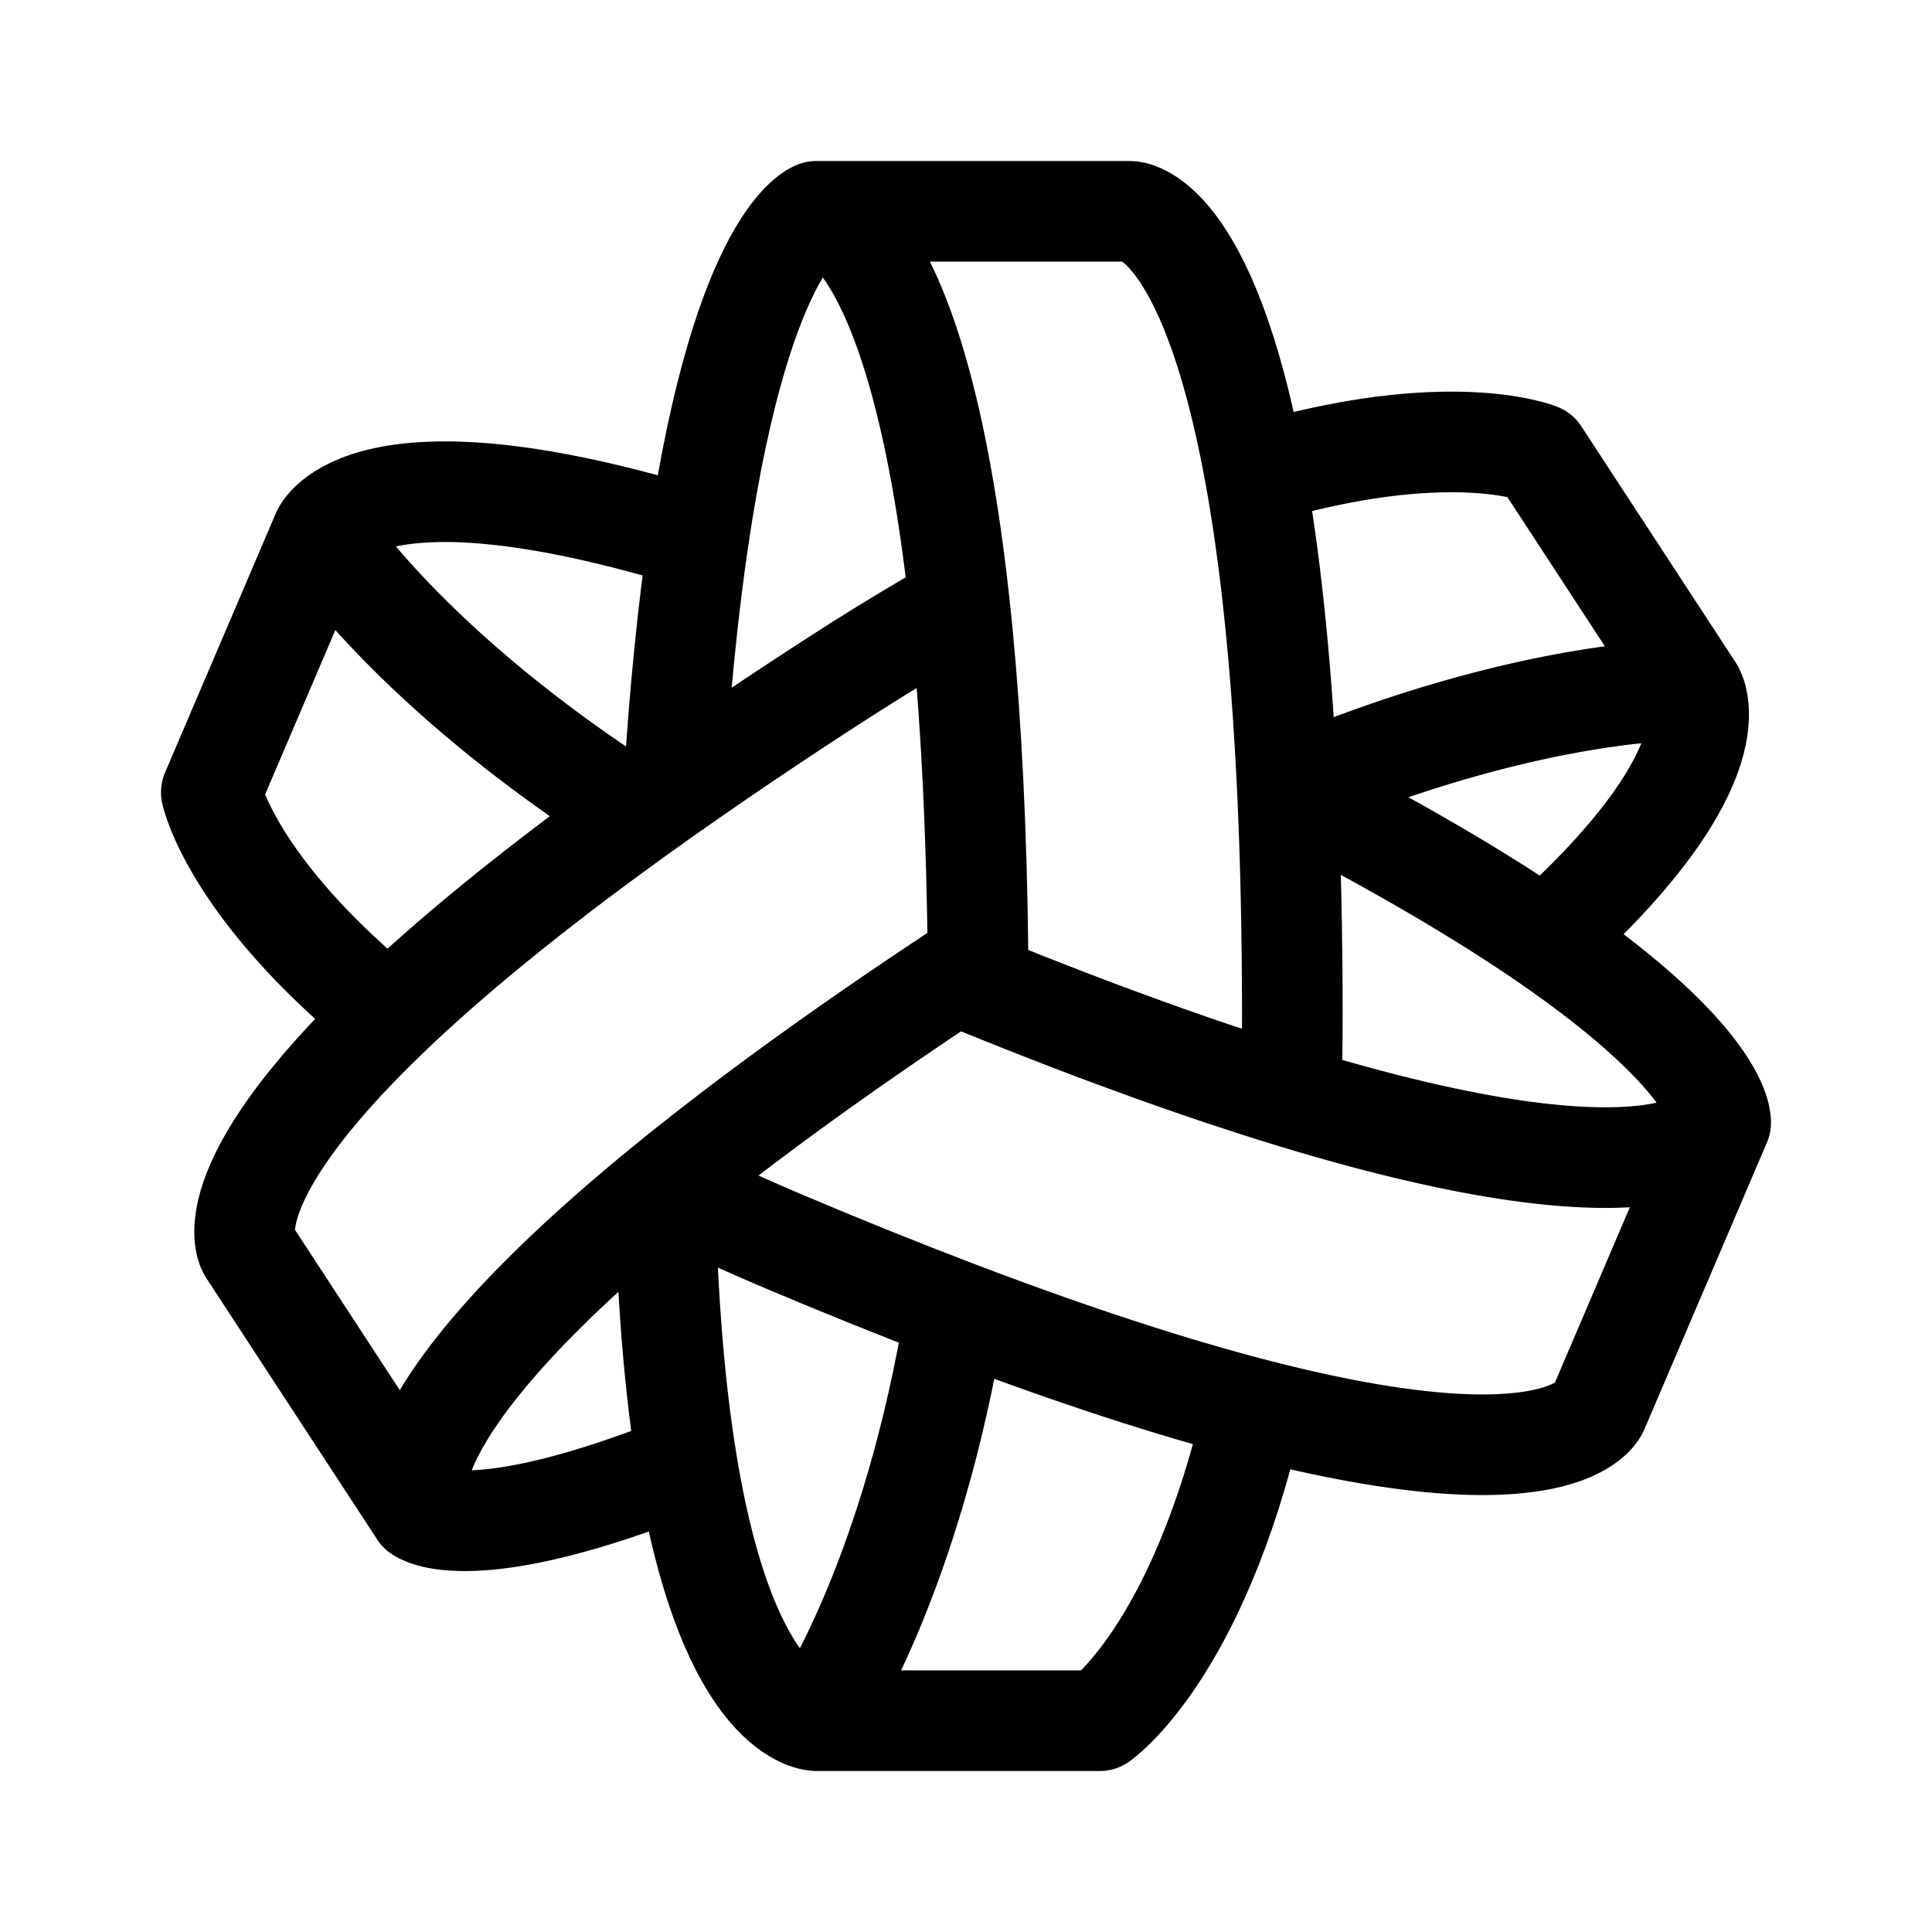
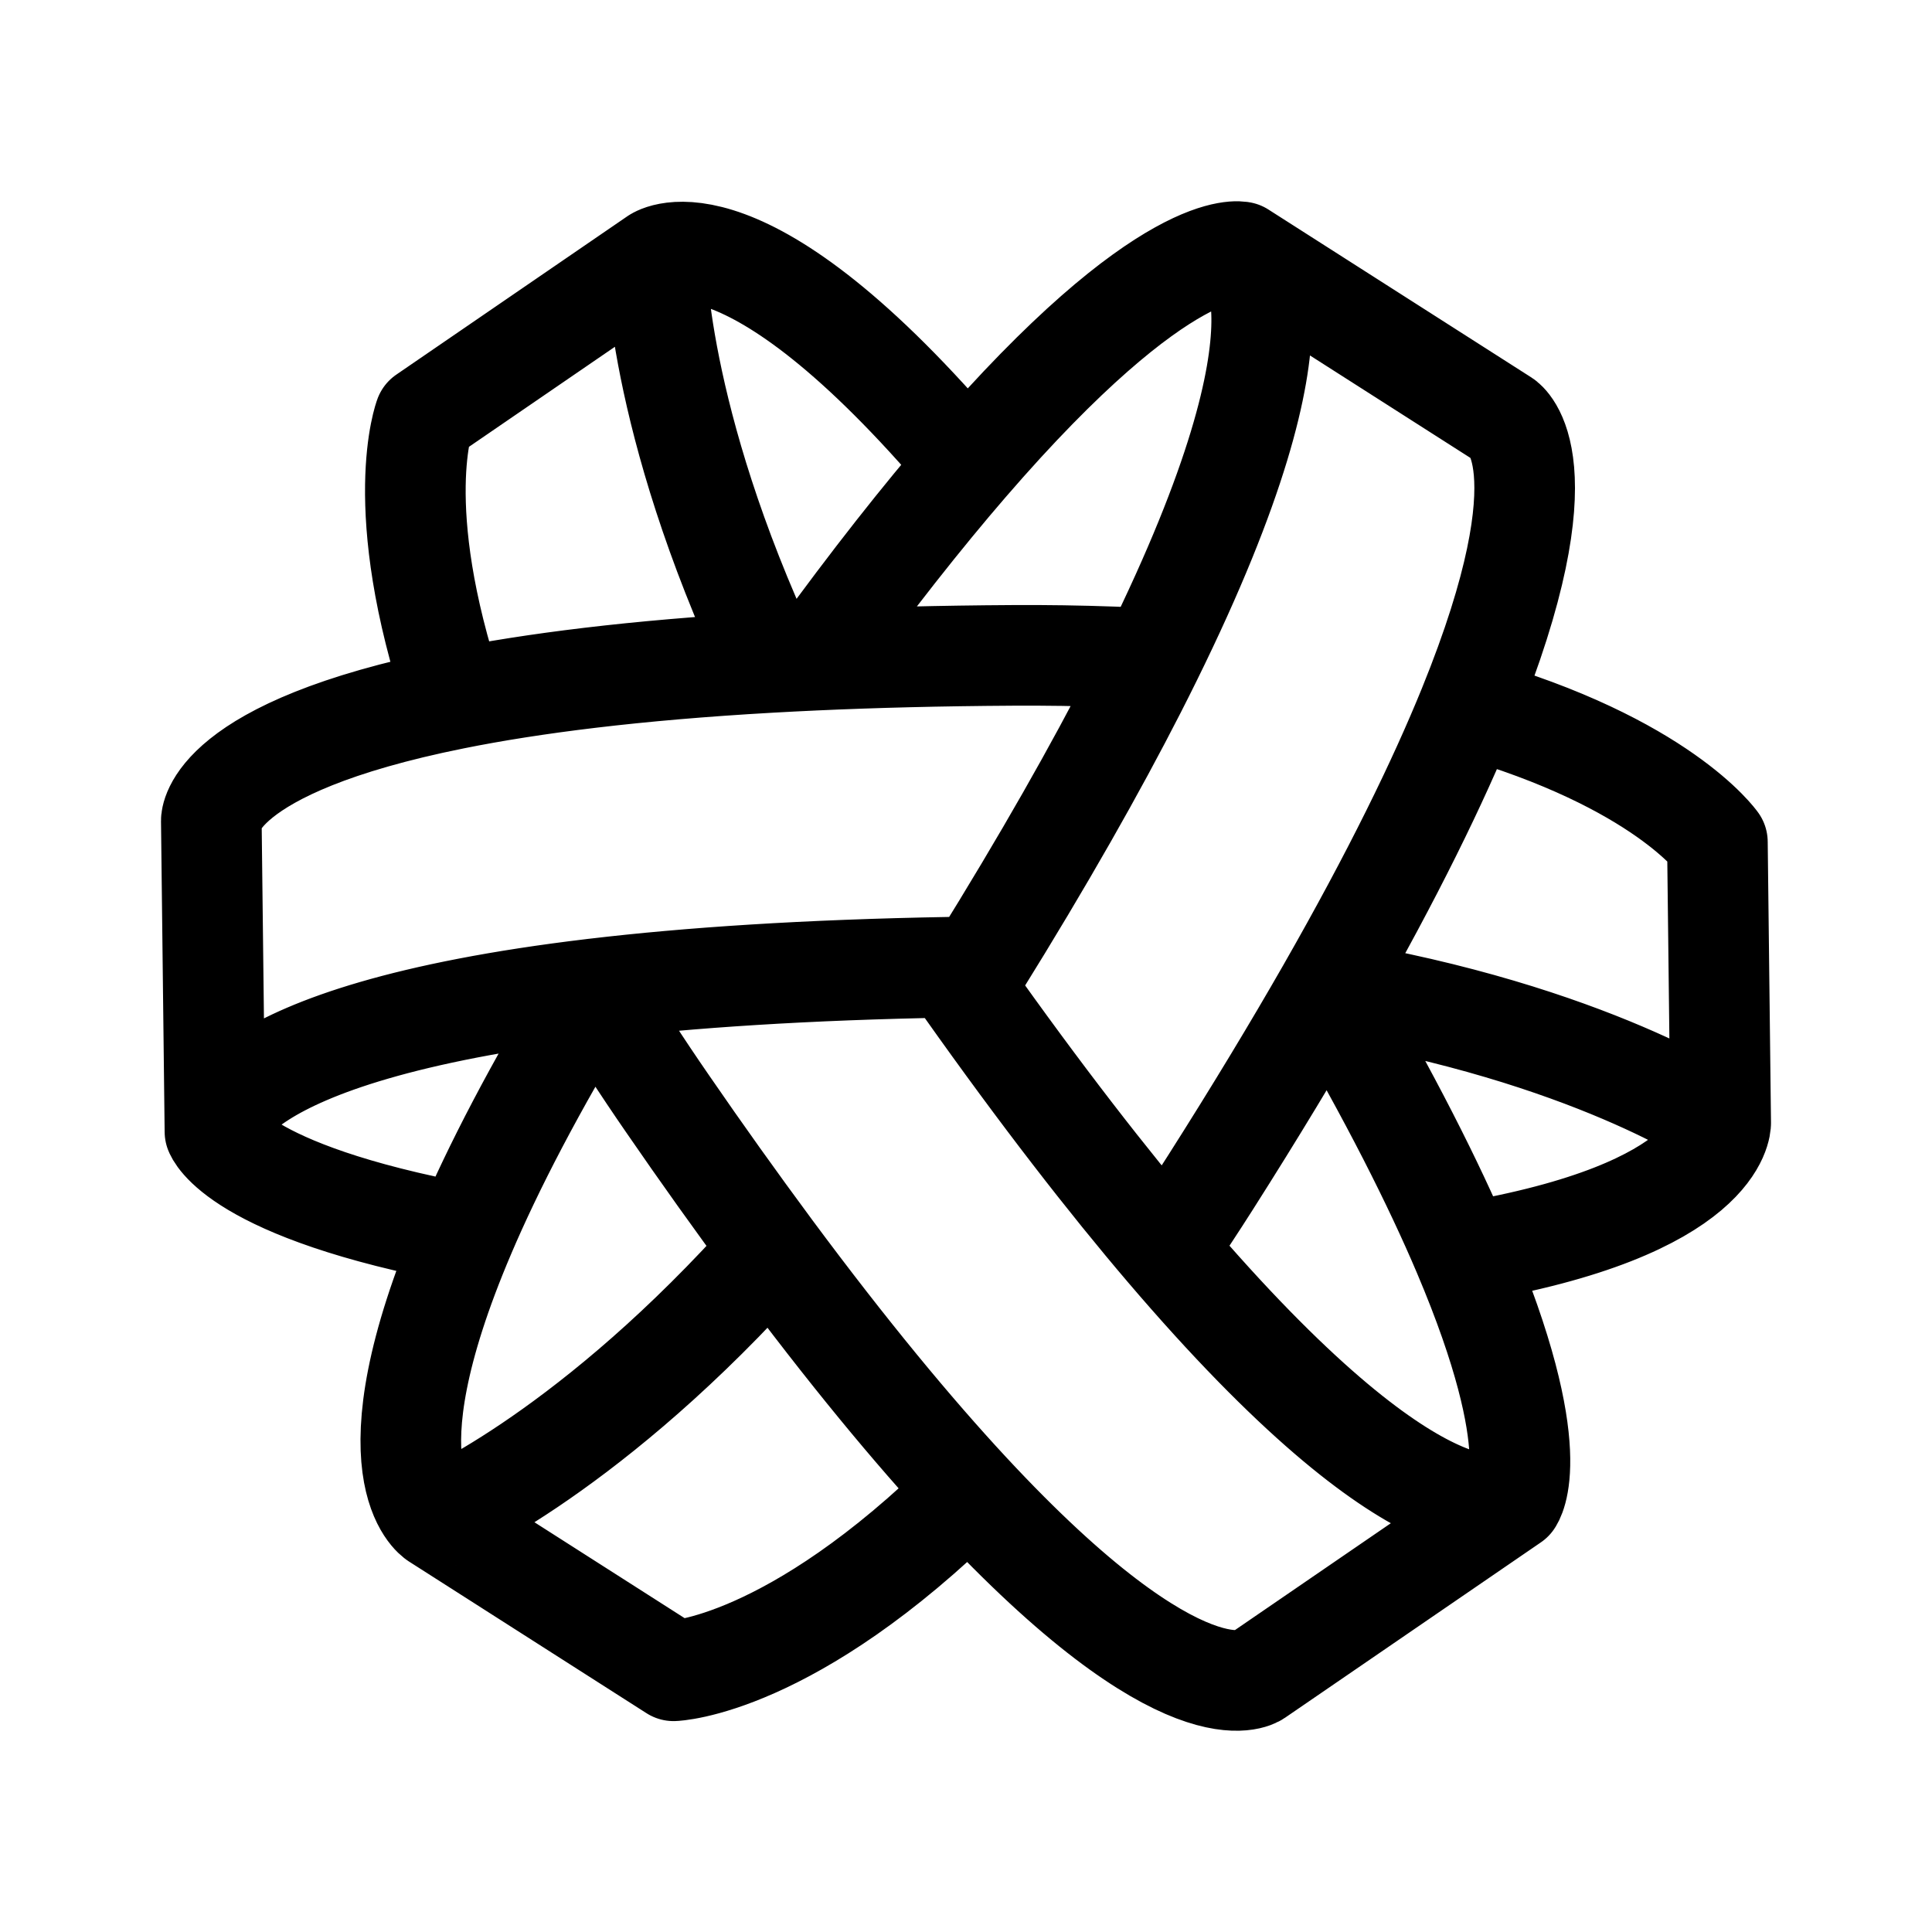
<svg xmlns="http://www.w3.org/2000/svg" width="192" height="192" viewBox="0 0 192 192" fill="none">
-   <path d="M81.12 21h31.205s7.642 0 12.398 26.15M81.12 21s9.99 0 14.234 39.076M81.12 21s-7.27 2.407-11.72 32.612M81.12 171h28.185s9.71-6.6 15.293-31.015M81.12 171s-8.648 0-12.854-25.574M81.12 171s8.856-12.647 13.434-38.349c.14-.787.277-1.586.408-2.398m-53.286 20.014L24.68 124.268s-3.968-6.07 13.981-23.302m3.014 49.301s-5.325-8.147 24.267-32.354m-24.267 32.354s4.915 3.893 26.59-4.841m100.04-76.855-15.351-23.483s-8.93-3.697-28.232 2.062m43.583 21.42s4.738 7.25-14.764 24.797m14.764-24.796s-15.823-.53-40.365 9.922m43.058 33.084-12.193 28.536s-3.368 7.884-34.208-.128m46.401-28.408s-3.735 8.741-39.344-1.537a234.795 234.795 0 0 1-3.357-.998m42.701 2.535s.475-5.911-17.457-18.21m-121.53-40.4L21 78.741s1.922 9.485 17.662 22.225m-6.65-47.999s8.523 13.457 31.343 27.947M32.013 52.967s4.12-9.644 37.387.645m58.541 24.881c.313 6.679.489 14.188.489 22.507 0 2.785-.045 5.464-.132 8.042m-.357-30.549c11.158 5.705 19.482 10.677 25.601 14.874m-25.601-14.874c-.622-13.278-1.79-23.49-3.218-31.343M97.217 97.797a554.83 554.83 0 0 1-2.272-.93m2.272.93-2.272-.93m2.272.93c12.277 4.996 22.527 8.635 31.081 11.245M94.945 96.866c.74-.49 1.492-.984 2.254-1.483-.126-12.641-.672-23.134-1.494-31.844m-.76 33.327c-12.142 8.032-21.566 14.974-28.872 20.941m29.632-54.268c-.112-1.187-.23-2.341-.351-3.463m.35 3.463-.35-3.463m0 0c-1.09.613-2.196 1.249-3.319 1.907a238.515 238.515 0 0 0-8.59 5.295A502.874 502.874 0 0 0 66.948 78.36m0 0c-1.232.866-2.43 1.717-3.593 2.554m3.593-2.554c.6-9.832 1.456-17.986 2.452-24.748m-6.045 27.302c-11.018 7.929-18.97 14.558-24.693 20.052m27.282 16.947.132.065m-.132-.065.132.065m-.132-.065.129-.106m.003.171a231.682 231.682 0 0 0 12.311 5.604 513.904 513.904 0 0 0 16.575 6.671m-28.886-12.275a97.518 97.518 0 0 1-.003-.171m.003.171c.212 11.44 1.033 20.412 2.19 27.448m56.332-5.441c-7.927-2.059-17.669-5.168-29.636-9.732" stroke="#000" stroke-width="10" stroke-linecap="round" stroke-linejoin="round" />
+   <path d="m123.364 25.037 26.133 16.689s6.401 4.087-3.568 28.585m-22.565-45.275s8.366 5.343-8.928 40.419m8.928-40.418s-7.372-1.868-27.215 21.11m-52.815 104.82 23.604 15.074s11.653-.347 29.355-17.858m-52.959 2.784s-7.242-4.625 2.88-28.346m-2.88 28.346s14.164-5.881 31.711-25.01a158.49 158.49 0 0 0 1.621-1.795m-55.304-11.698L21 81.547s-.084-7.218 24.142-12.084m-23.78 43.001s-.113-9.687 37.585-14.183m-37.585 14.183s2.04 5.897 24.852 10.157M171 111.605l-.327-27.925s-5.507-7.88-24.744-13.37M171 111.606s.101 8.619-25.594 12.921M171 111.605s-12.969-8.908-39.098-13.259m18.408 50.804-25.436 17.436s-7.027 4.817-28.581-18.403m54.017.967s-7.792 5.341-32.129-22.333a235.722 235.722 0 0 1-2.28-2.633m34.409 24.966s3.551-4.708-4.904-24.624M65.182 25.609 42.208 41.357s-3.452 8.991 2.934 28.106m20.04-43.854s-.043 15.856 11.338 40.226M65.182 25.61s8.596-5.893 30.967 20.538m35.753 52.2c-3.302 5.773-7.161 12.172-11.599 19.156a238.845 238.845 0 0 1-4.402 6.681m16.001-25.838c6.3 10.757 10.618 19.383 13.504 26.18m-13.504-26.18c6.563-11.48 11.033-20.678 14.027-28.035M95.871 98.12c-.465-.657-.934-1.323-1.407-1.997m1.407 1.997-1.407-1.997m1.407 1.997c7.616 10.76 14.259 19.297 20.03 26.064M94.464 96.123c.883-.015 1.776-.029 2.68-.04 6.639-10.68 11.78-19.781 15.739-27.533M94.464 96.123c-14.453.25-26.049 1.036-35.352 2.139m53.771-29.712a246.861 246.861 0 0 0 1.553-3.095m-1.553 3.095 1.553-3.095m0 0c-1.24-.068-2.505-.126-3.797-.174a236.05 236.05 0 0 0-10.019-.15c-7.21.042-13.766.21-19.729.481m0 0c-1.494.068-2.95.143-4.37.223m4.37-.223c5.75-7.933 10.816-14.321 15.258-19.465M76.52 65.835c-13.458.763-23.654 2.076-31.378 3.628M58.947 98.28l.076.125m-.076-.125.165-.02m-.089.145a230.797 230.797 0 0 0 7.321 11.29 511.744 511.744 0 0 0 10.322 14.466M59.023 98.406l.089-.144m-.089.144c-5.925 9.718-10.025 17.689-12.81 24.215m50.08 25.562c-5.54-5.969-12.04-13.79-19.627-24.021" stroke="#000" stroke-width="10" stroke-linecap="round" stroke-linejoin="round" />
</svg>
